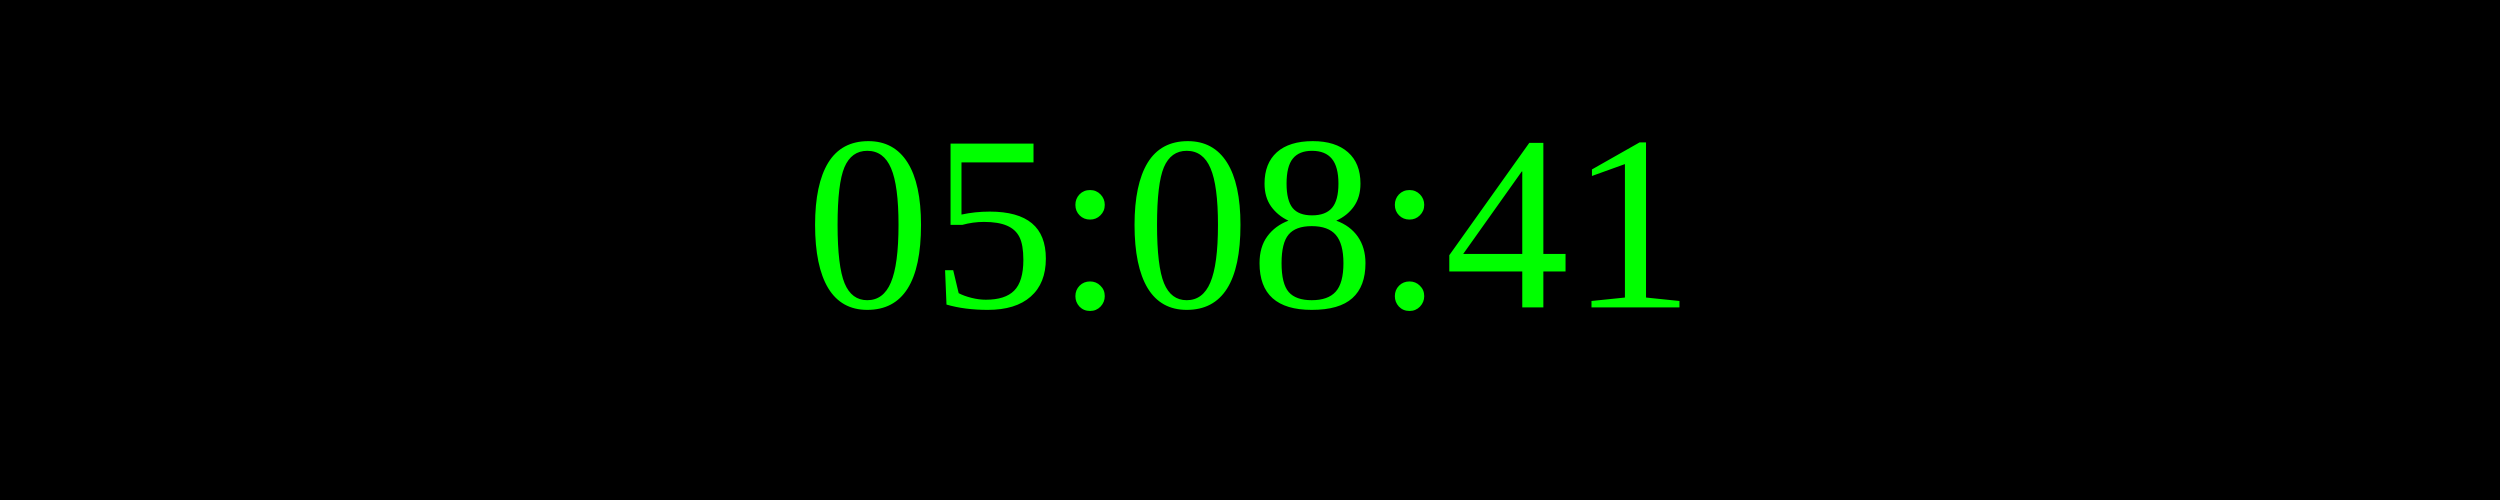
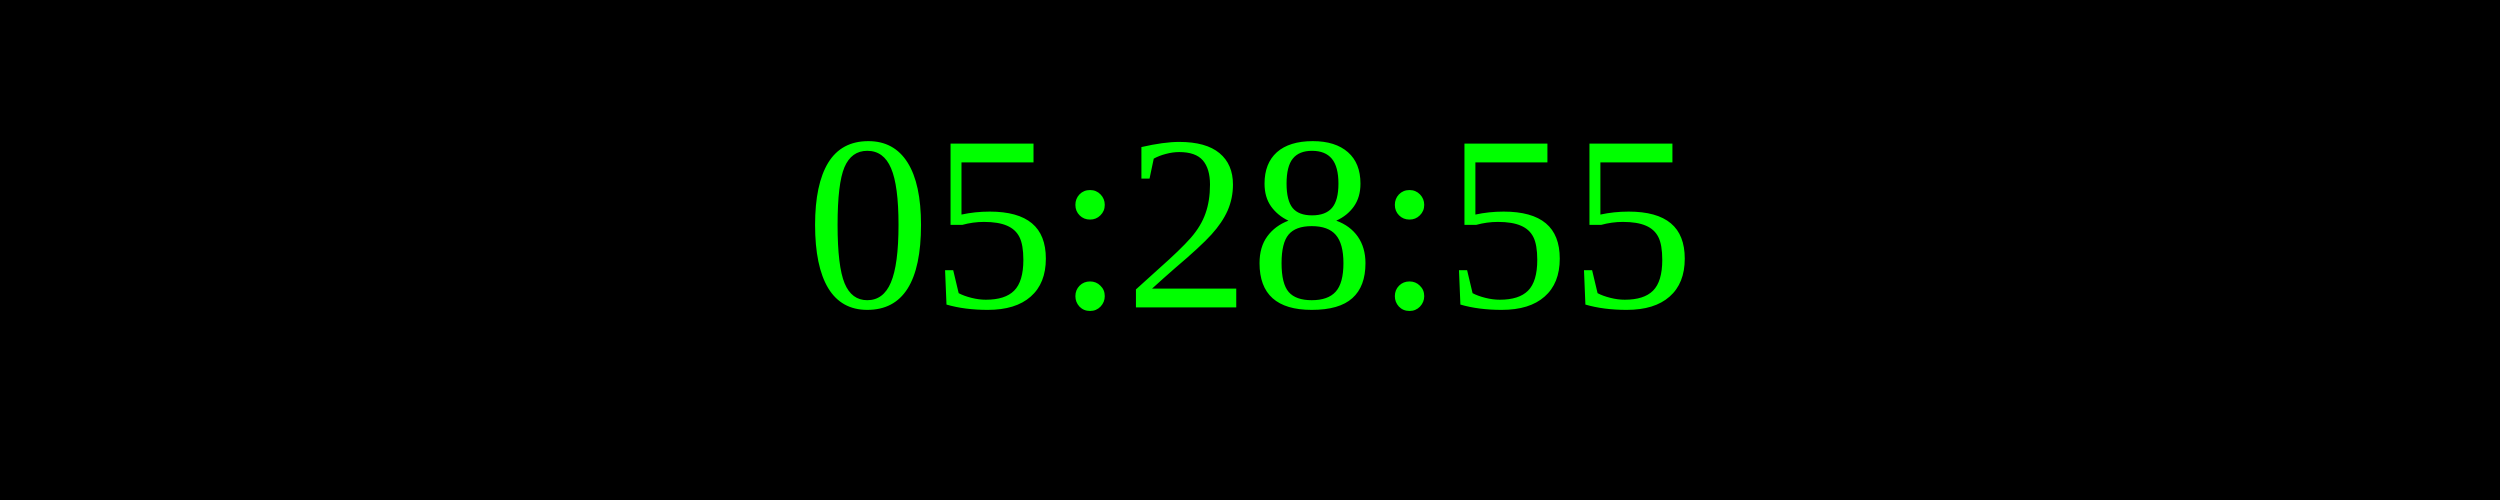
<svg xmlns="http://www.w3.org/2000/svg" width="250" height="50">
  <rect width="100%" height="100%" fill="black" />
  <text x="50%" y="50%" font-size="25" fill="lime" text-anchor="middle" dominant-baseline="middle">
- 05:08:41
+ 05:28:55
</text>
</svg>
